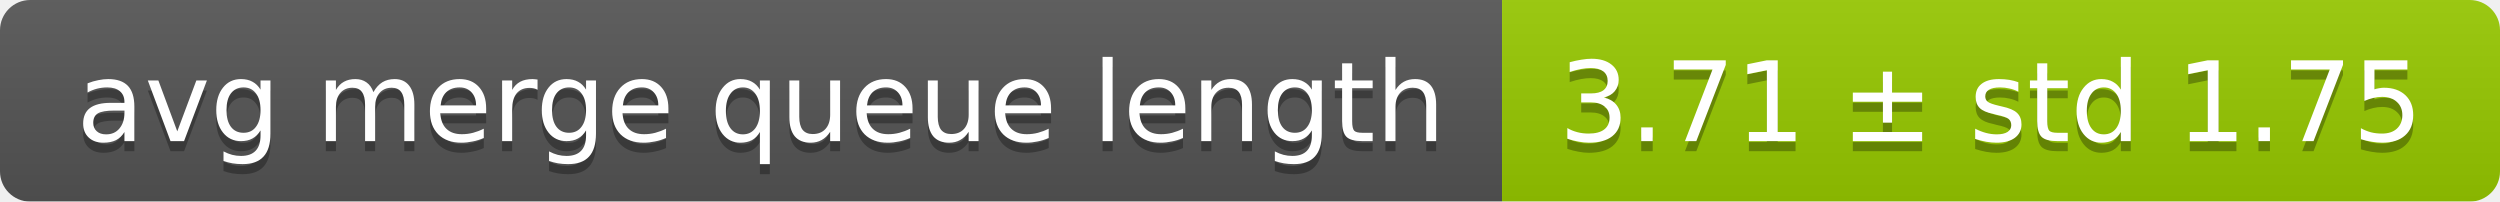
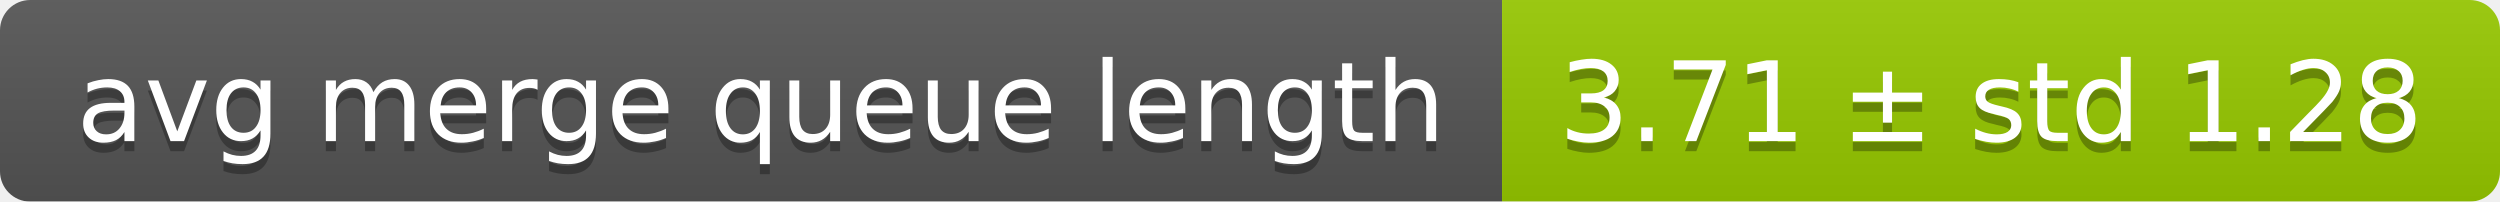
<svg xmlns="http://www.w3.org/2000/svg" width="248" height="20">
  <linearGradient id="smooth" x2="0" y2="100%">
    <stop offset="0" stop-color="#bbb" stop-opacity=".1" />
    <stop offset="1" stop-opacity=".1" />
  </linearGradient>
  <mask id="round">
    <rect width="248" height="20" rx="3" fill="#fff" />
  </mask>
  <g mask="url(#round)">
    <rect width="149" height="20" fill="#555" />
    <rect x="149" width="99" height="20" fill="#97ca00" />
    <rect width="248" height="20" fill="url(#smooth)" />
  </g>
  <g fill="#fff" text-anchor="middle" font-family="DejaVu Sans,Verdana,Geneva,sans-serif" font-size="11">
    <text x="75.5" y="15" fill="#010101" fill-opacity=".3">avg merge queue length</text>
    <text x="75.5" y="14">avg merge queue length</text>
-     <text x="197.5" y="15" fill="#010101" fill-opacity=".3">3.71 ± std 1.75</text>
-     <text x="197.5" y="14">3.71 ± std 1.75</text>
+     <text x="197.5" y="15" fill="#010101" fill-opacity=".3">3.71 ± std 1.28</text>
+     <text x="197.5" y="14">3.71 ± std 1.28</text>
  </g>
</svg>
